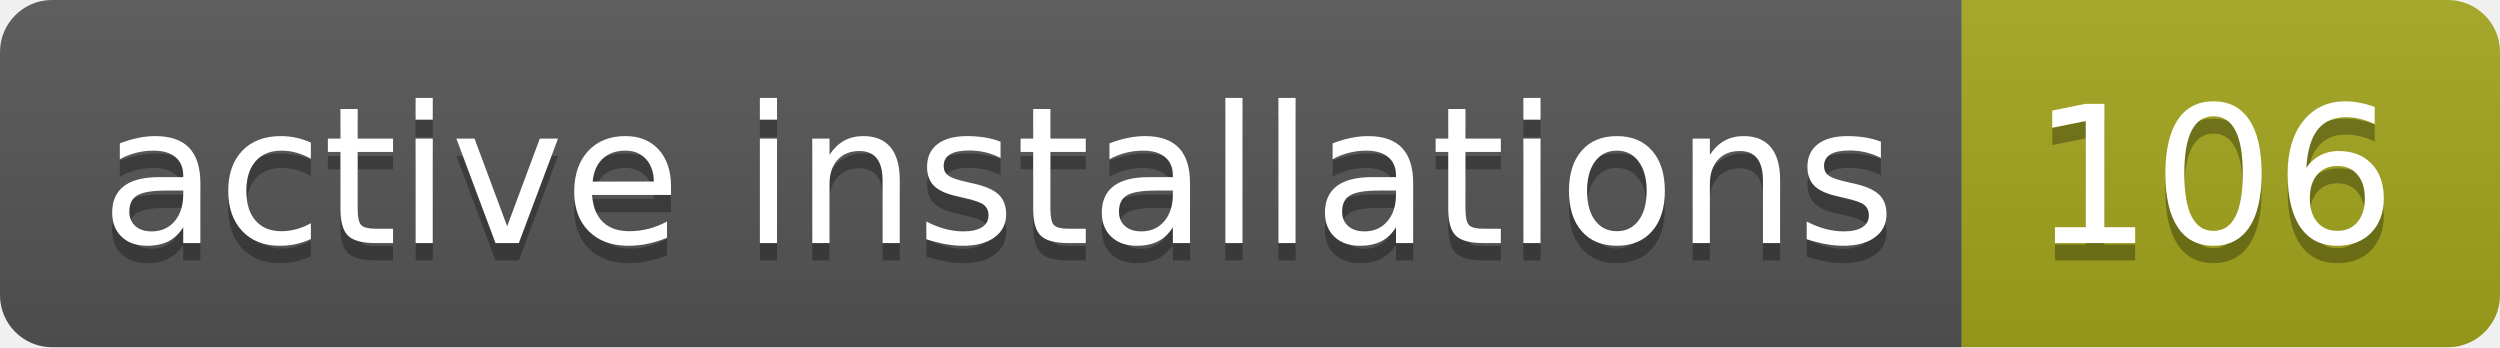
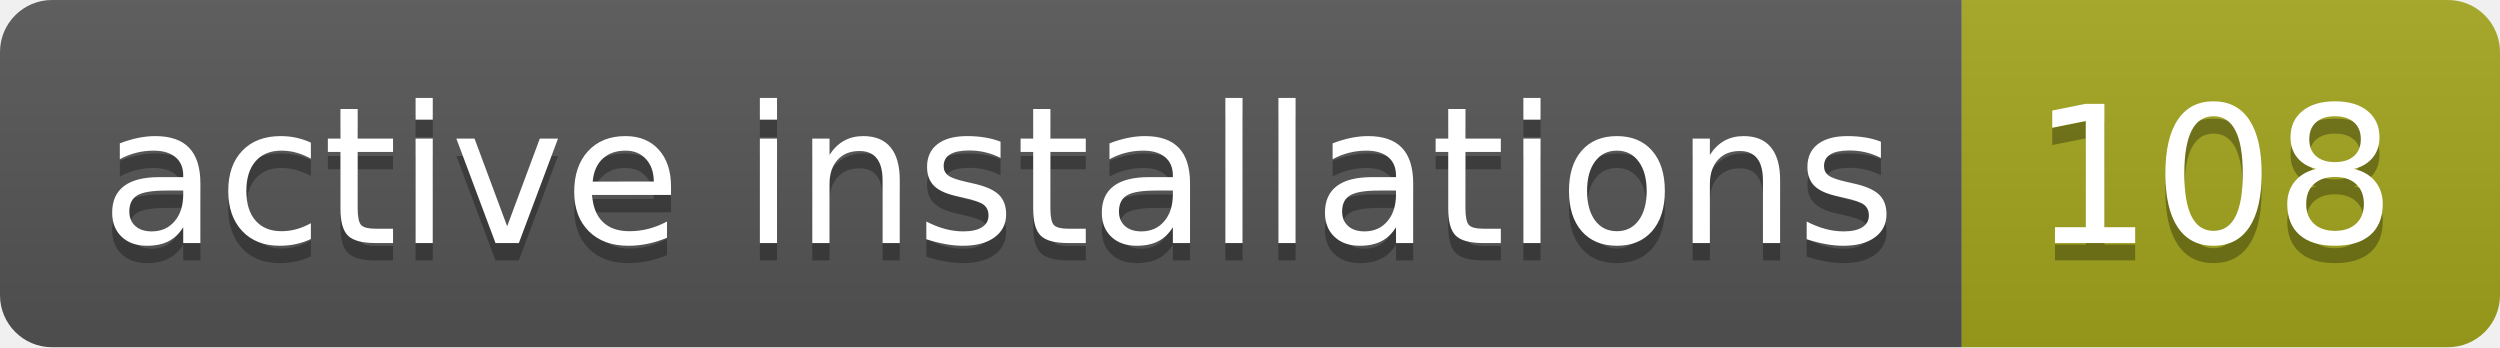
- <svg xmlns="http://www.w3.org/2000/svg" width="144" height="20" role="img" aria-label="active installations: 106">
+ <svg xmlns="http://www.w3.org/2000/svg" width="144" height="20" role="img" aria-label="active installations: 108">
  <linearGradient id="s" x2="0" y2="100%">
    <stop offset="0" stop-color="#bbb" stop-opacity=".1" />
    <stop offset="1" stop-opacity=".1" />
  </linearGradient>
  <clipPath id="r">
    <rect width="144" height="20" rx="3" fill="#fff" />
  </clipPath>
  <g clip-path="url(#r)">
    <rect width="113" height="20" fill="#555" />
    <rect x="113" width="31" height="20" fill="#a4a61d" />
    <rect width="144" height="20" fill="url(#s)" />
  </g>
  <g fill="#fff" text-anchor="middle" font-family="Verdana,Geneva,DejaVu Sans,sans-serif" text-rendering="geometricPrecision" font-size="110">
    <text aria-hidden="true" x="575" y="150" fill="#010101" fill-opacity=".3" transform="scale(.1)" textLength="1030">active installations</text>
    <text x="575" y="140" transform="scale(.1)" fill="#fff" textLength="1030">active installations</text>
-     <text aria-hidden="true" x="1275" y="150" fill="#010101" fill-opacity=".3" transform="scale(.1)" textLength="210">106</text>
-     <text x="1275" y="140" transform="scale(.1)" fill="#fff" textLength="210">106</text>
+     <text aria-hidden="true" x="1275" y="150" fill="#010101" fill-opacity=".3" transform="scale(.1)" textLength="210">108</text>
+     <text x="1275" y="140" transform="scale(.1)" fill="#fff" textLength="210">108</text>
  </g>
</svg>
